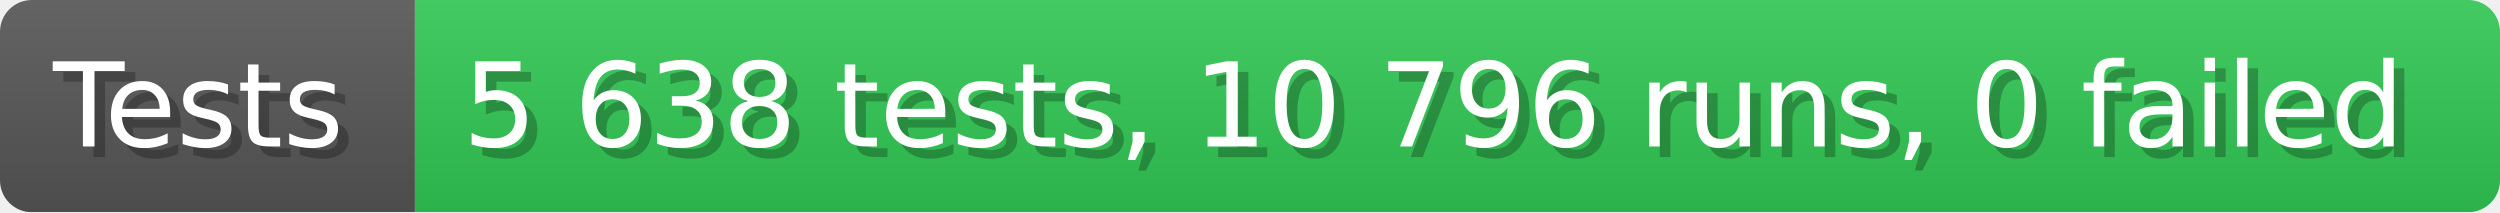
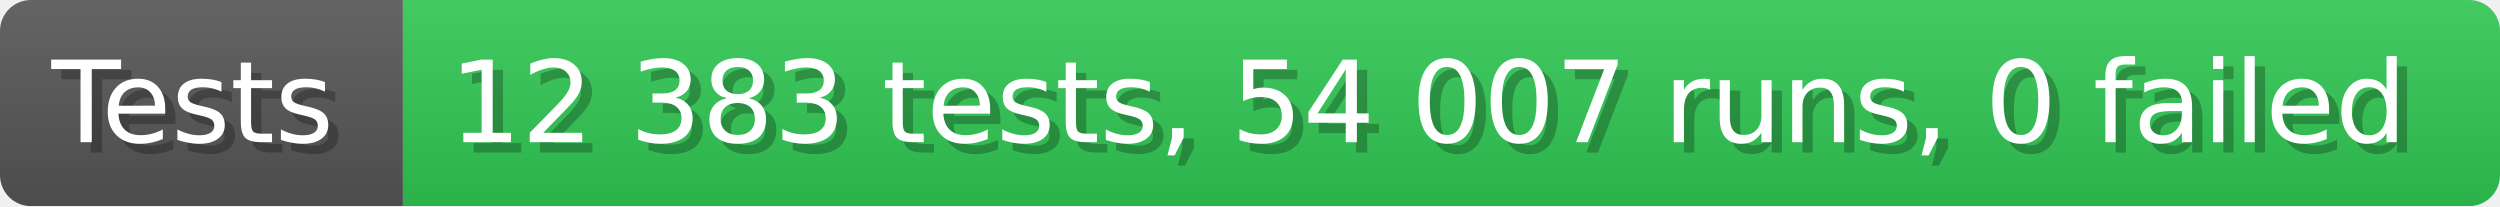
- <svg xmlns="http://www.w3.org/2000/svg" width="235.6" height="20" viewBox="0 0 2356 200" role="img" aria-label="Tests: 5 638 tests, 10 796 runs, 0 failed">
+ <svg xmlns="http://www.w3.org/2000/svg" width="242.6" height="20" viewBox="0 0 2426 200" role="img" aria-label="Tests: 12 383 tests, 54 007 runs, 0 failed">
  <linearGradient id="a" x2="0" y2="100%">
    <stop offset="0" stop-opacity=".1" stop-color="#EEE" />
    <stop offset="1" stop-opacity=".1" />
  </linearGradient>
  <mask id="m">
-     <rect width="2356" height="200" rx="30" fill="#FFF" />
+     <rect width="2426" height="200" rx="30" fill="#FFF" />
  </mask>
  <g mask="url(#m)">
    <rect width="391" height="200" fill="#555" />
-     <rect width="1965" height="200" fill="#31c653" x="391" />
-     <rect width="2356" height="200" fill="url(#a)" />
+     <rect width="2035" height="200" fill="#31c653" x="391" />
+     <rect width="2426" height="200" fill="url(#a)" />
  </g>
  <g aria-hidden="true" fill="#fff" text-anchor="start" font-family="Verdana,DejaVu Sans,sans-serif" font-size="110">
    <text x="60" y="148" textLength="291" fill="#000" opacity="0.25">Tests</text>
    <text x="50" y="138" textLength="291">Tests</text>
-     <text x="446" y="148" textLength="1865" fill="#000" opacity="0.25">5 638 tests, 10 796 runs, 0 failed</text>
-     <text x="436" y="138" textLength="1865">5 638 tests, 10 796 runs, 0 failed</text>
+     <text x="446" y="148" textLength="1935" fill="#000" opacity="0.25">12 383 tests, 54 007 runs, 0 failed</text>
+     <text x="436" y="138" textLength="1935">12 383 tests, 54 007 runs, 0 failed</text>
  </g>
</svg>
